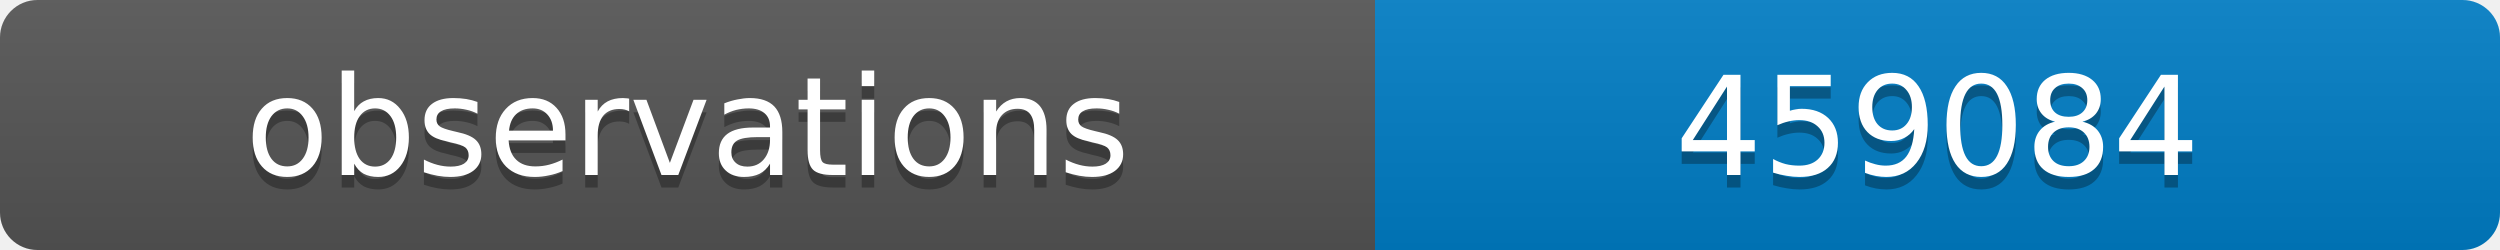
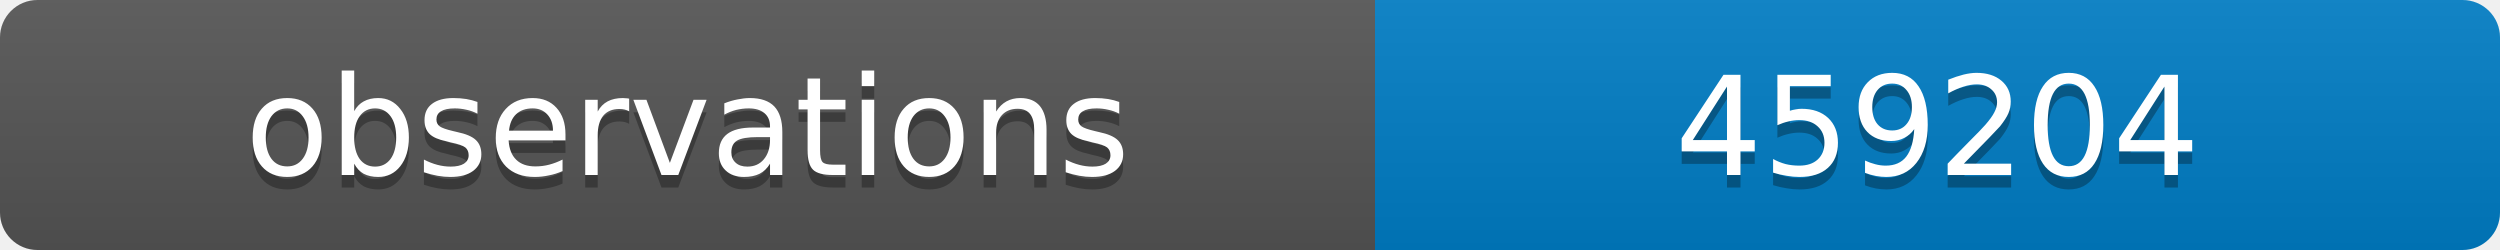
<svg xmlns="http://www.w3.org/2000/svg" width="200" height="20">
  <linearGradient id="b" x2="0" y2="100%">
    <stop offset="0" stop-color="#bbb" stop-opacity=".1" />
    <stop offset="1" stop-opacity=".1" />
  </linearGradient>
  <clipPath id="a">
    <rect width="200" height="20" rx="3" fill="#fff" />
  </clipPath>
  <g clip-path="url(#a)">
    <path fill="#555" d="M0 0h110v20H0z" />
    <path fill="#007ec6" d="M110 0h90v20H110z" />
    <path fill="url(#b)" d="M0 0h200v20H0z" />
  </g>
  <g fill="#fff" text-anchor="middle" font-family="DejaVu Sans,Verdana,Geneva,sans-serif" font-size="11">
    <text x="55" y="15" fill="#010101" fill-opacity=".3">observations</text>
    <text x="55" y="14">observations</text>
-     <text x="155" y="15" fill="#010101" fill-opacity=".3">459084</text>
-     <text x="155" y="14">459084</text>
+     <text x="155" y="15" fill="#010101" fill-opacity=".3">459204</text>
+     <text x="155" y="14">459204</text>
  </g>
</svg>
